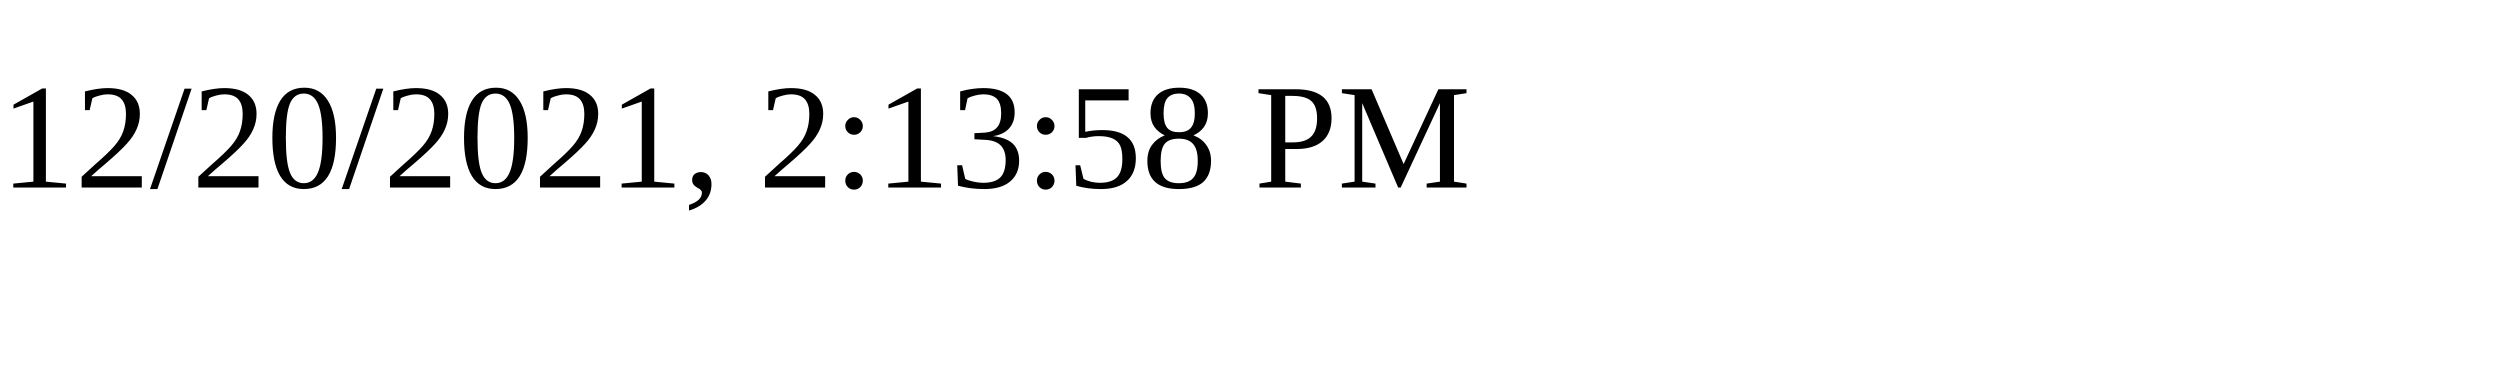
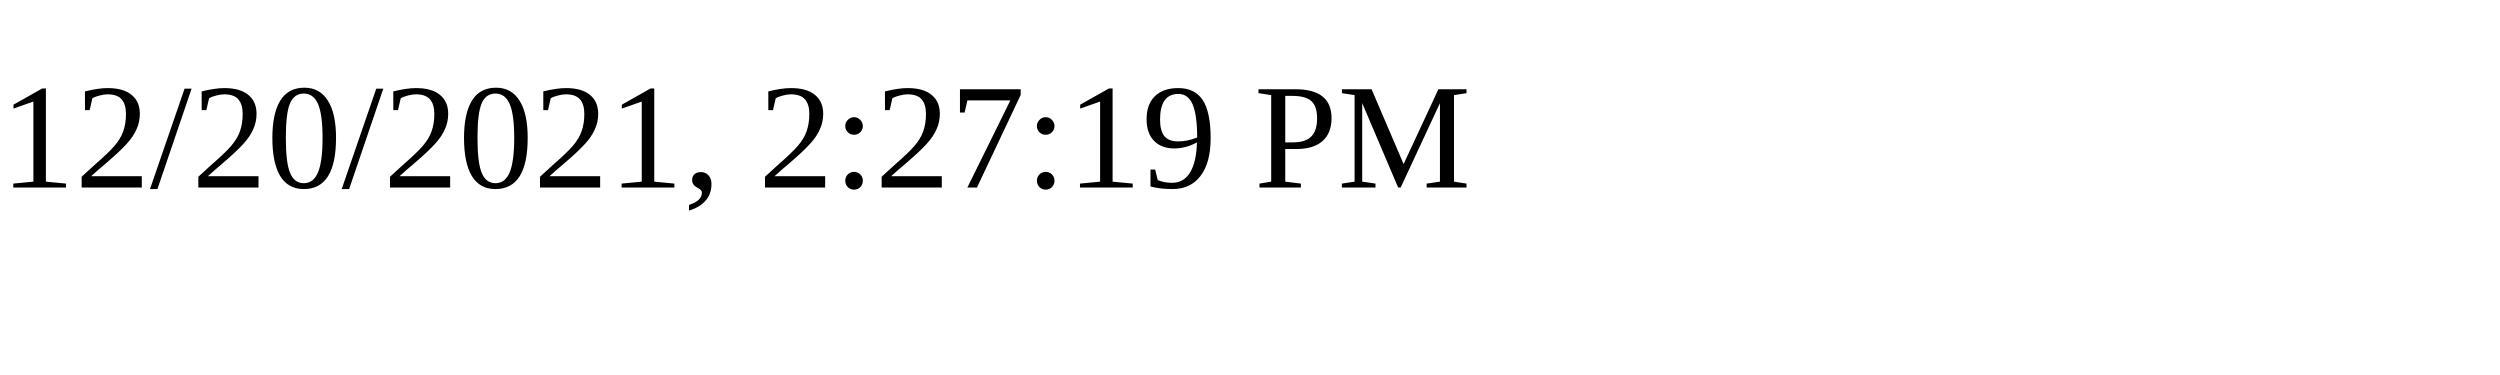
<svg xmlns="http://www.w3.org/2000/svg" height="30" width="200">
-   <text x="0" y="15">12/20/2021, 2:13:58 PM</text>
+   <text x="0" y="15">12/20/2021, 2:27:19 PM</text>
</svg>
